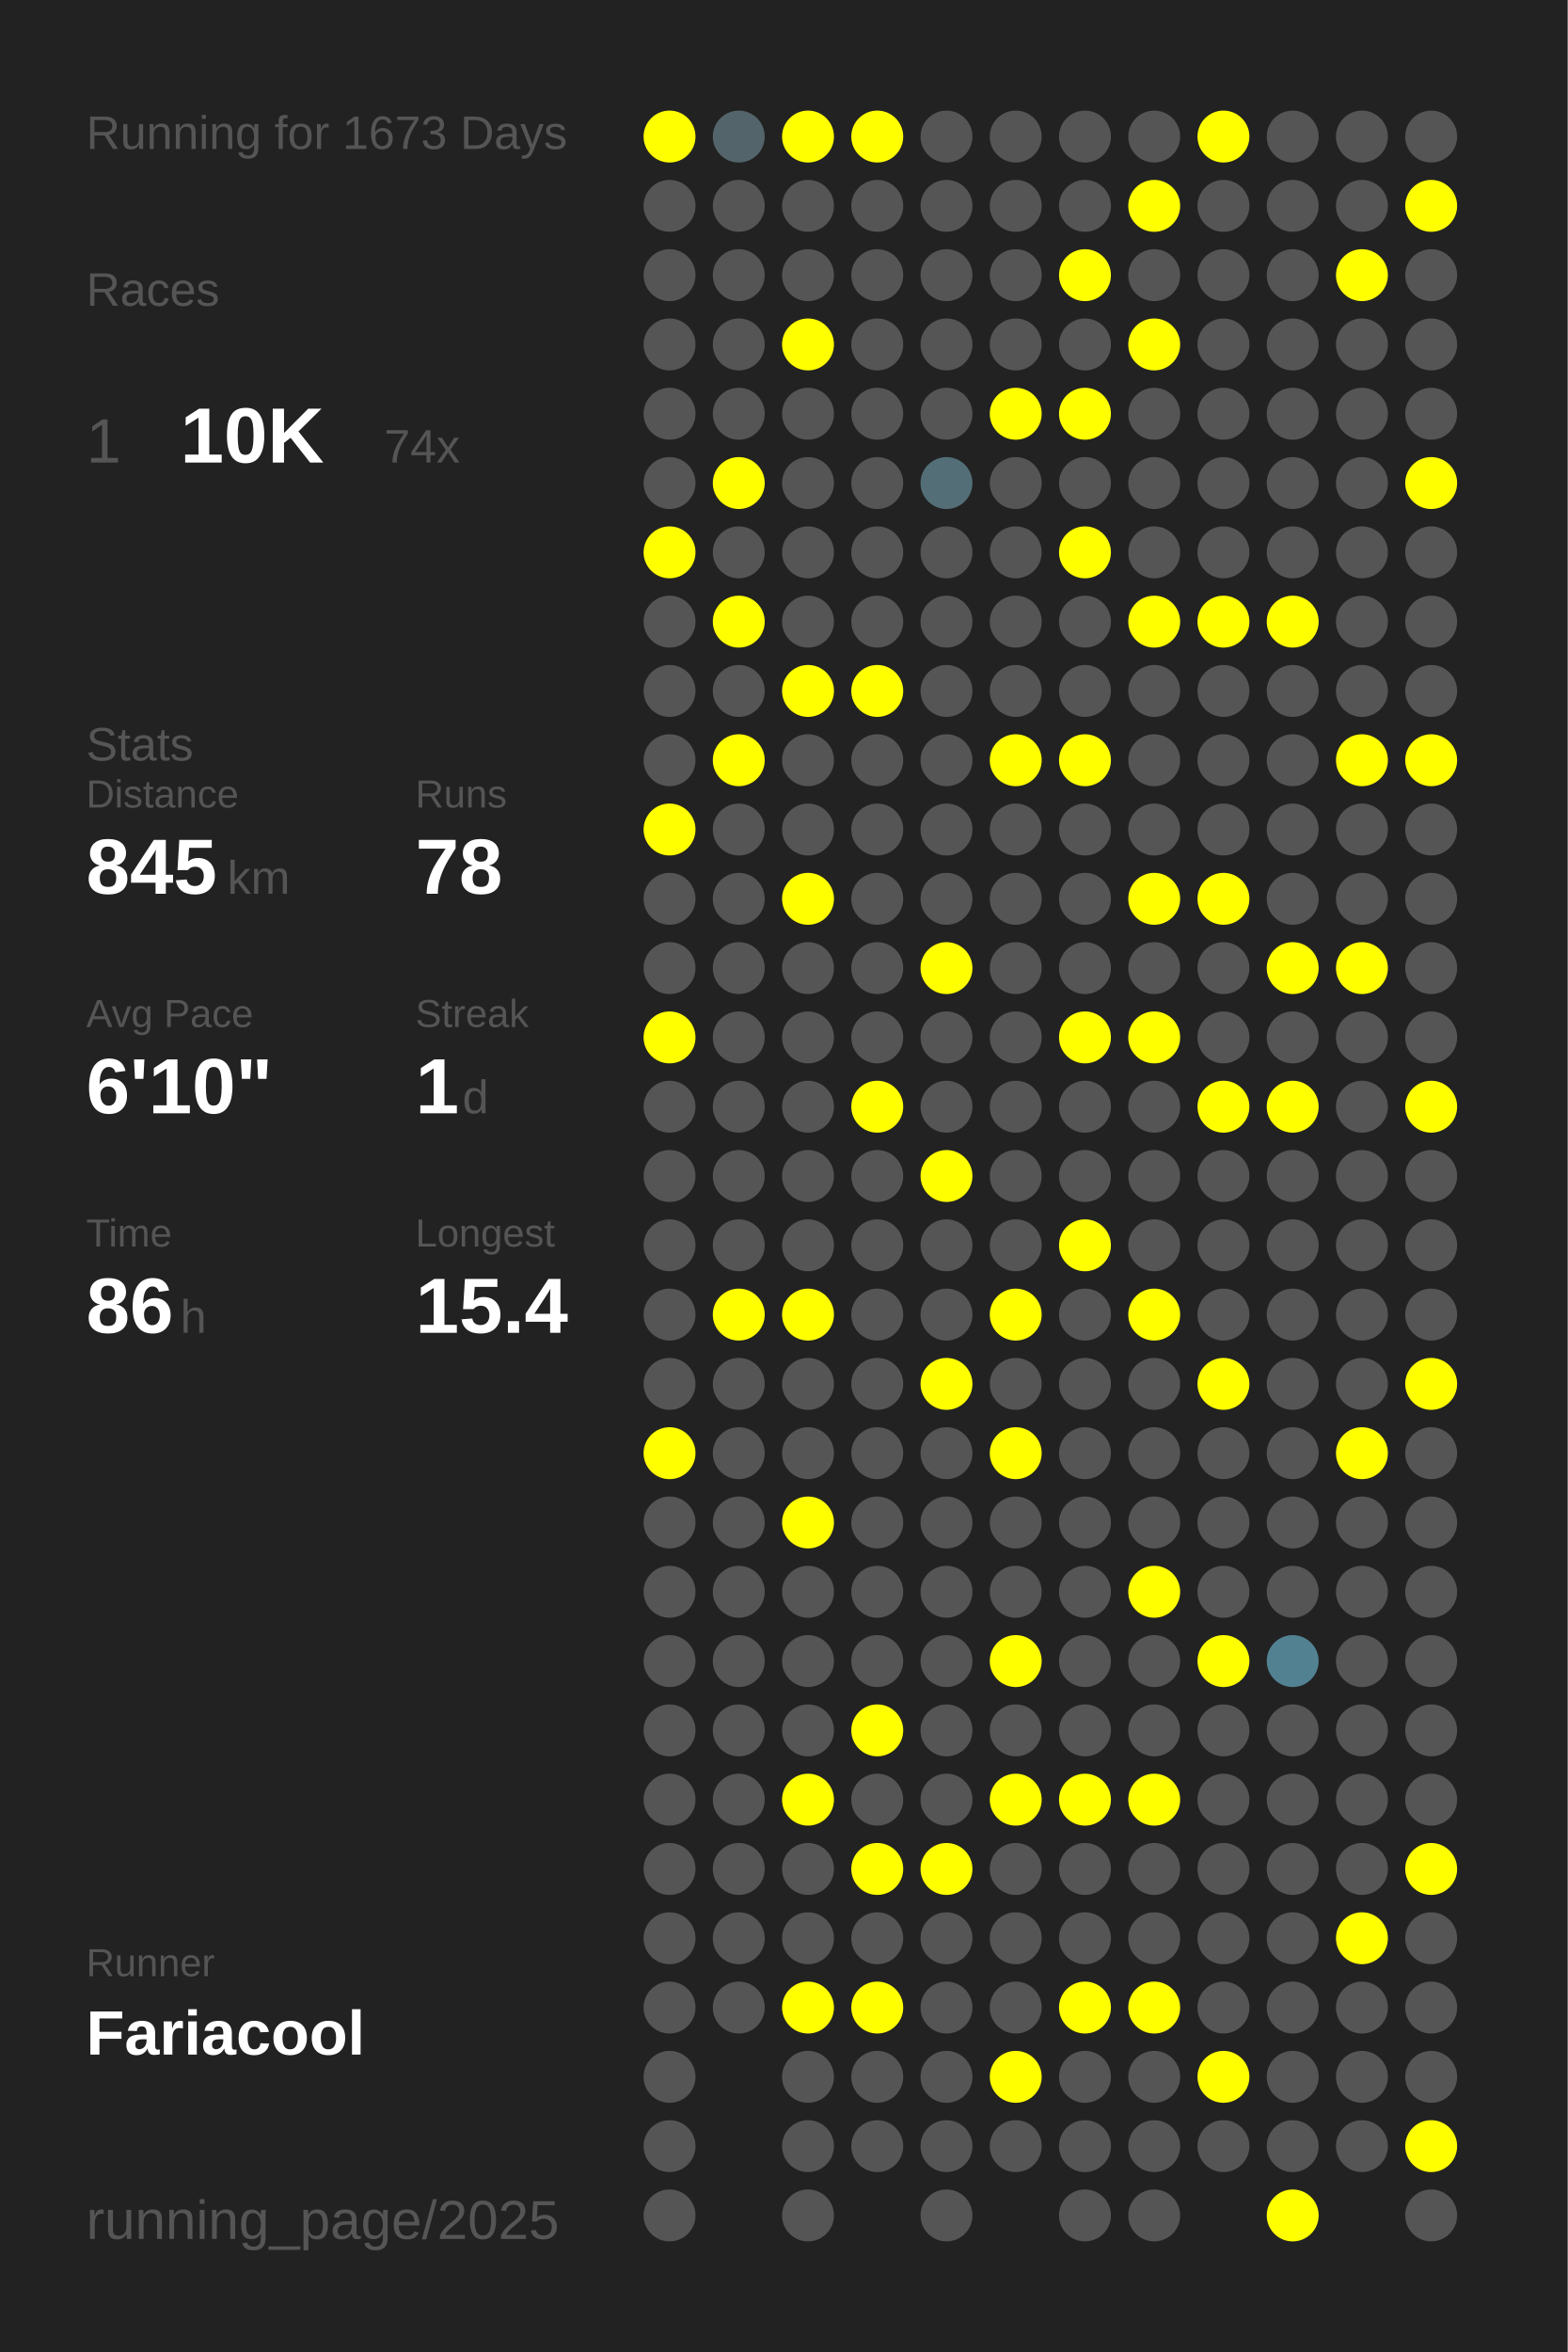
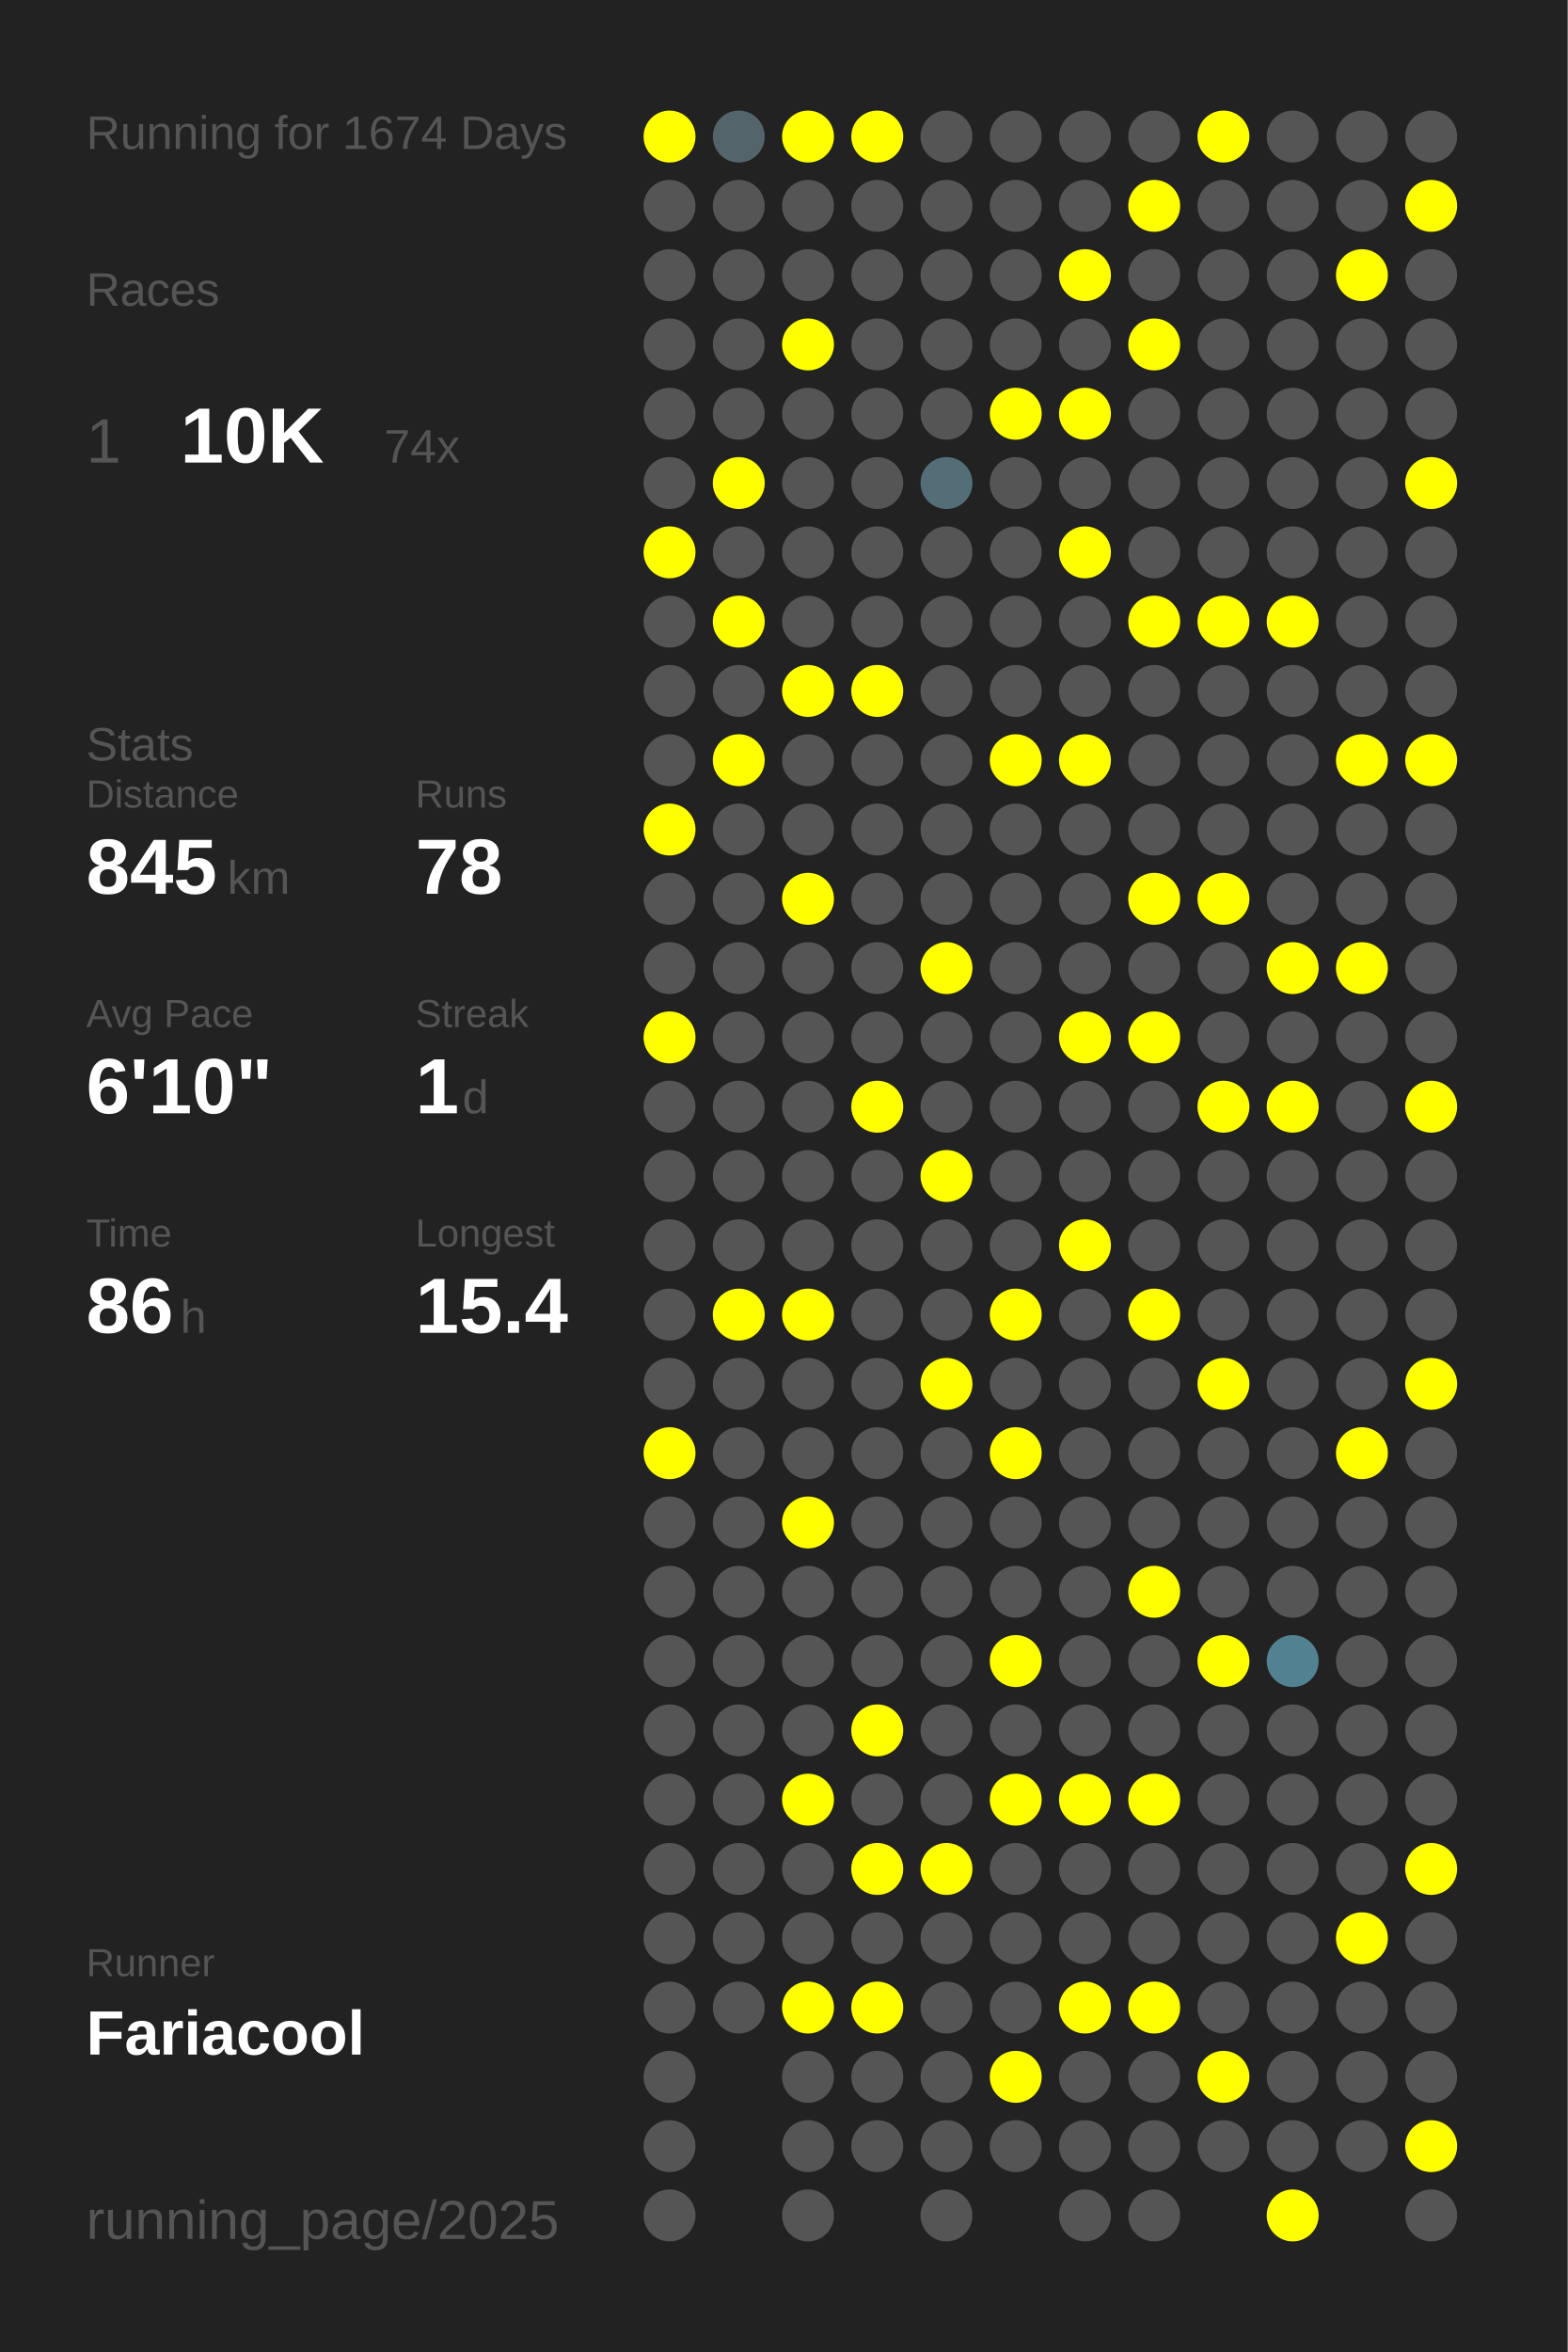
<svg xmlns="http://www.w3.org/2000/svg" baseProfile="full" height="300mm" version="1.1" viewBox="0,0,200,300" width="200mm">
  <defs />
  <rect fill="#222222" height="300" width="200" x="0" y="0" />
-   <text fill="#555555" style="font-size:6px; font-family:Arial;" x="11" y="19">Running for 1673 Days</text>
+   <text fill="#555555" style="font-size:6px; font-family:Arial;" x="11" y="19">Running for 1674 Days</text>
  <text fill="#555555" style="font-size:6px; font-family:Arial;" x="11" y="39">Races</text>
  <text fill="#555555" style="font-size:8px; font-family:Arial;" x="11" y="59">1</text>
  <text fill="#FFFFFF" style="font-size:10px; font-family:Arial; font-weight:bold;" x="23" y="59">10K</text>
  <text fill="#555555" style="font-size:6px; font-family:Arial;" x="49" y="59">74x</text>
  <text fill="#555555" style="font-size:6px; font-family:Arial;" x="11" y="97">Stats</text>
  <text fill="#555555" style="font-size:5px; font-family:Arial;" x="11" y="103">Distance</text>
  <text fill="#FFFFFF" style="font-size:10px; font-family:Arial; font-weight:bold;" x="11" y="114">845</text>
  <text fill="#555555" style="font-size:6px; font-family:Arial;" x="29" y="114">km</text>
  <text fill="#555555" style="font-size:5px; font-family:Arial;" x="53" y="103">Runs</text>
  <text fill="#FFFFFF" style="font-size:10px; font-family:Arial; font-weight:bold;" x="53" y="114">78</text>
  <text fill="#555555" style="font-size:5px; font-family:Arial;" x="11" y="131">Avg Pace</text>
  <text fill="#FFFFFF" style="font-size:10px; font-family:Arial; font-weight:bold;" x="11" y="142">6'10"</text>
  <text fill="#555555" style="font-size:5px; font-family:Arial;" x="53" y="131">Streak</text>
  <text fill="#FFFFFF" style="font-size:10px; font-family:Arial; font-weight:bold;" x="53" y="142">1</text>
  <text fill="#555555" style="font-size:6px; font-family:Arial;" x="59" y="142">d</text>
  <text fill="#555555" style="font-size:5px; font-family:Arial;" x="11" y="159">Time</text>
  <text fill="#FFFFFF" style="font-size:10px; font-family:Arial; font-weight:bold;" x="11" y="170">86</text>
  <text fill="#555555" style="font-size:6px; font-family:Arial;" x="23" y="170">h</text>
  <text fill="#555555" style="font-size:5px; font-family:Arial;" x="53" y="159">Longest</text>
  <text fill="#FFFFFF" style="font-size:10px; font-family:Arial; font-weight:bold;" x="53" y="170">15.4</text>
  <text fill="#555555" style="font-size:5px; font-family:Arial;" x="11" y="252.065">Runner</text>
  <text fill="#FFFFFF" style="font-size:8px; font-family:Arial; font-weight:bold;" x="11" y="262.065">Fariacool</text>
  <text fill="#555555" style="font-size:7px; font-family:Arial;" x="11" y="285.581">running_page/2025</text>
  <circle cx="85.417" cy="17.419" fill="#FFFF00" r="3.312" />
  <circle cx="85.417" cy="26.258" fill="#555555" r="3.312" />
  <circle cx="85.417" cy="35.097" fill="#555555" r="3.312" />
  <circle cx="85.417" cy="43.935" fill="#555555" r="3.312" />
  <circle cx="85.417" cy="52.774" fill="#555555" r="3.312" />
  <circle cx="85.417" cy="61.613" fill="#555555" r="3.312" />
  <circle cx="85.417" cy="70.452" fill="#FFFF00" r="3.312" />
  <circle cx="85.417" cy="79.29" fill="#555555" r="3.312" />
  <circle cx="85.417" cy="88.129" fill="#555555" r="3.312" />
  <circle cx="85.417" cy="96.968" fill="#555555" r="3.312" />
  <circle cx="85.417" cy="105.806" fill="#FFFF00" r="3.312" />
  <circle cx="85.417" cy="114.645" fill="#555555" r="3.312" />
  <circle cx="85.417" cy="123.484" fill="#555555" r="3.312" />
  <circle cx="85.417" cy="132.323" fill="#FFFF00" r="3.312" />
  <circle cx="85.417" cy="141.161" fill="#555555" r="3.312" />
  <circle cx="85.417" cy="150" fill="#555555" r="3.312" />
  <circle cx="85.417" cy="158.839" fill="#555555" r="3.312" />
  <circle cx="85.417" cy="167.677" fill="#555555" r="3.312" />
  <circle cx="85.417" cy="176.516" fill="#555555" r="3.312" />
  <circle cx="85.417" cy="185.355" fill="#FFFF00" r="3.312" />
  <circle cx="85.417" cy="194.194" fill="#555555" r="3.312" />
  <circle cx="85.417" cy="203.032" fill="#555555" r="3.312" />
  <circle cx="85.417" cy="211.871" fill="#555555" r="3.312" />
  <circle cx="85.417" cy="220.71" fill="#555555" r="3.312" />
  <circle cx="85.417" cy="229.548" fill="#555555" r="3.312" />
  <circle cx="85.417" cy="238.387" fill="#555555" r="3.312" />
  <circle cx="85.417" cy="247.226" fill="#555555" r="3.312" />
  <circle cx="85.417" cy="256.065" fill="#555555" r="3.312" />
  <circle cx="85.417" cy="264.903" fill="#555555" r="3.312" />
  <circle cx="85.417" cy="273.742" fill="#555555" r="3.312" />
  <circle cx="85.417" cy="282.581" fill="#555555" r="3.312" />
  <circle cx="94.25" cy="17.419" fill="#53646a" r="3.312" />
  <circle cx="94.25" cy="26.258" fill="#555555" r="3.312" />
  <circle cx="94.25" cy="35.097" fill="#555555" r="3.312" />
  <circle cx="94.25" cy="43.935" fill="#555555" r="3.312" />
  <circle cx="94.25" cy="52.774" fill="#555555" r="3.312" />
  <circle cx="94.25" cy="61.613" fill="#FFFF00" r="3.312" />
  <circle cx="94.25" cy="70.452" fill="#555555" r="3.312" />
  <circle cx="94.25" cy="79.29" fill="#FFFF00" r="3.312" />
  <circle cx="94.25" cy="88.129" fill="#555555" r="3.312" />
  <circle cx="94.25" cy="96.968" fill="#FFFF00" r="3.312" />
  <circle cx="94.25" cy="105.806" fill="#555555" r="3.312" />
  <circle cx="94.25" cy="114.645" fill="#555555" r="3.312" />
  <circle cx="94.25" cy="123.484" fill="#555555" r="3.312" />
  <circle cx="94.25" cy="132.323" fill="#555555" r="3.312" />
  <circle cx="94.25" cy="141.161" fill="#555555" r="3.312" />
  <circle cx="94.25" cy="150" fill="#555555" r="3.312" />
  <circle cx="94.25" cy="158.839" fill="#555555" r="3.312" />
  <circle cx="94.25" cy="167.677" fill="#FFFF00" r="3.312" />
  <circle cx="94.25" cy="176.516" fill="#555555" r="3.312" />
  <circle cx="94.25" cy="185.355" fill="#555555" r="3.312" />
  <circle cx="94.25" cy="194.194" fill="#555555" r="3.312" />
  <circle cx="94.25" cy="203.032" fill="#555555" r="3.312" />
  <circle cx="94.25" cy="211.871" fill="#555555" r="3.312" />
  <circle cx="94.25" cy="220.71" fill="#555555" r="3.312" />
  <circle cx="94.25" cy="229.548" fill="#555555" r="3.312" />
  <circle cx="94.25" cy="238.387" fill="#555555" r="3.312" />
  <circle cx="94.25" cy="247.226" fill="#555555" r="3.312" />
  <circle cx="94.25" cy="256.065" fill="#555555" r="3.312" />
  <circle cx="103.083" cy="17.419" fill="#FFFF00" r="3.312" />
  <circle cx="103.083" cy="26.258" fill="#555555" r="3.312" />
  <circle cx="103.083" cy="35.097" fill="#555555" r="3.312" />
  <circle cx="103.083" cy="43.935" fill="#FFFF00" r="3.312" />
  <circle cx="103.083" cy="52.774" fill="#555555" r="3.312" />
  <circle cx="103.083" cy="61.613" fill="#555555" r="3.312" />
  <circle cx="103.083" cy="70.452" fill="#555555" r="3.312" />
  <circle cx="103.083" cy="79.29" fill="#555555" r="3.312" />
  <circle cx="103.083" cy="88.129" fill="#FFFF00" r="3.312" />
  <circle cx="103.083" cy="96.968" fill="#555555" r="3.312" />
  <circle cx="103.083" cy="105.806" fill="#555555" r="3.312" />
  <circle cx="103.083" cy="114.645" fill="#FFFF00" r="3.312" />
  <circle cx="103.083" cy="123.484" fill="#555555" r="3.312" />
  <circle cx="103.083" cy="132.323" fill="#555555" r="3.312" />
  <circle cx="103.083" cy="141.161" fill="#555555" r="3.312" />
  <circle cx="103.083" cy="150" fill="#555555" r="3.312" />
  <circle cx="103.083" cy="158.839" fill="#555555" r="3.312" />
  <circle cx="103.083" cy="167.677" fill="#FFFF00" r="3.312" />
  <circle cx="103.083" cy="176.516" fill="#555555" r="3.312" />
  <circle cx="103.083" cy="185.355" fill="#555555" r="3.312" />
  <circle cx="103.083" cy="194.194" fill="#FFFF00" r="3.312" />
  <circle cx="103.083" cy="203.032" fill="#555555" r="3.312" />
  <circle cx="103.083" cy="211.871" fill="#555555" r="3.312" />
  <circle cx="103.083" cy="220.71" fill="#555555" r="3.312" />
  <circle cx="103.083" cy="229.548" fill="#FFFF00" r="3.312" />
  <circle cx="103.083" cy="238.387" fill="#555555" r="3.312" />
  <circle cx="103.083" cy="247.226" fill="#555555" r="3.312" />
  <circle cx="103.083" cy="256.065" fill="#FFFF00" r="3.312" />
  <circle cx="103.083" cy="264.903" fill="#555555" r="3.312" />
  <circle cx="103.083" cy="273.742" fill="#555555" r="3.312" />
  <circle cx="103.083" cy="282.581" fill="#555555" r="3.312" />
  <circle cx="111.917" cy="17.419" fill="#FFFF00" r="3.312" />
  <circle cx="111.917" cy="26.258" fill="#555555" r="3.312" />
  <circle cx="111.917" cy="35.097" fill="#555555" r="3.312" />
  <circle cx="111.917" cy="43.935" fill="#555555" r="3.312" />
  <circle cx="111.917" cy="52.774" fill="#555555" r="3.312" />
  <circle cx="111.917" cy="61.613" fill="#555555" r="3.312" />
  <circle cx="111.917" cy="70.452" fill="#555555" r="3.312" />
  <circle cx="111.917" cy="79.29" fill="#555555" r="3.312" />
  <circle cx="111.917" cy="88.129" fill="#FFFF00" r="3.312" />
  <circle cx="111.917" cy="96.968" fill="#555555" r="3.312" />
  <circle cx="111.917" cy="105.806" fill="#555555" r="3.312" />
  <circle cx="111.917" cy="114.645" fill="#555555" r="3.312" />
  <circle cx="111.917" cy="123.484" fill="#555555" r="3.312" />
  <circle cx="111.917" cy="132.323" fill="#555555" r="3.312" />
  <circle cx="111.917" cy="141.161" fill="#FFFF00" r="3.312" />
  <circle cx="111.917" cy="150" fill="#555555" r="3.312" />
  <circle cx="111.917" cy="158.839" fill="#555555" r="3.312" />
  <circle cx="111.917" cy="167.677" fill="#555555" r="3.312" />
  <circle cx="111.917" cy="176.516" fill="#555555" r="3.312" />
  <circle cx="111.917" cy="185.355" fill="#555555" r="3.312" />
  <circle cx="111.917" cy="194.194" fill="#555555" r="3.312" />
  <circle cx="111.917" cy="203.032" fill="#555555" r="3.312" />
  <circle cx="111.917" cy="211.871" fill="#555555" r="3.312" />
  <circle cx="111.917" cy="220.71" fill="#FFFF00" r="3.312" />
  <circle cx="111.917" cy="229.548" fill="#555555" r="3.312" />
  <circle cx="111.917" cy="238.387" fill="#FFFF00" r="3.312" />
  <circle cx="111.917" cy="247.226" fill="#555555" r="3.312" />
  <circle cx="111.917" cy="256.065" fill="#FFFF00" r="3.312" />
  <circle cx="111.917" cy="264.903" fill="#555555" r="3.312" />
  <circle cx="111.917" cy="273.742" fill="#555555" r="3.312" />
  <circle cx="120.75" cy="17.419" fill="#555555" r="3.312" />
  <circle cx="120.75" cy="26.258" fill="#555555" r="3.312" />
  <circle cx="120.75" cy="35.097" fill="#555555" r="3.312" />
  <circle cx="120.75" cy="43.935" fill="#555555" r="3.312" />
  <circle cx="120.75" cy="52.774" fill="#555555" r="3.312" />
  <circle cx="120.75" cy="61.613" fill="#536e77" r="3.312" />
  <circle cx="120.75" cy="70.452" fill="#555555" r="3.312" />
  <circle cx="120.75" cy="79.29" fill="#555555" r="3.312" />
  <circle cx="120.75" cy="88.129" fill="#555555" r="3.312" />
  <circle cx="120.75" cy="96.968" fill="#555555" r="3.312" />
  <circle cx="120.75" cy="105.806" fill="#555555" r="3.312" />
  <circle cx="120.75" cy="114.645" fill="#555555" r="3.312" />
  <circle cx="120.75" cy="123.484" fill="#FFFF00" r="3.312" />
  <circle cx="120.75" cy="132.323" fill="#555555" r="3.312" />
  <circle cx="120.75" cy="141.161" fill="#555555" r="3.312" />
  <circle cx="120.75" cy="150" fill="#FFFF00" r="3.312" />
  <circle cx="120.75" cy="158.839" fill="#555555" r="3.312" />
  <circle cx="120.75" cy="167.677" fill="#555555" r="3.312" />
  <circle cx="120.75" cy="176.516" fill="#FFFF00" r="3.312" />
  <circle cx="120.75" cy="185.355" fill="#555555" r="3.312" />
  <circle cx="120.75" cy="194.194" fill="#555555" r="3.312" />
  <circle cx="120.75" cy="203.032" fill="#555555" r="3.312" />
  <circle cx="120.75" cy="211.871" fill="#555555" r="3.312" />
  <circle cx="120.75" cy="220.71" fill="#555555" r="3.312" />
  <circle cx="120.75" cy="229.548" fill="#555555" r="3.312" />
  <circle cx="120.75" cy="238.387" fill="#FFFF00" r="3.312" />
  <circle cx="120.75" cy="247.226" fill="#555555" r="3.312" />
  <circle cx="120.75" cy="256.065" fill="#555555" r="3.312" />
  <circle cx="120.75" cy="264.903" fill="#555555" r="3.312" />
  <circle cx="120.75" cy="273.742" fill="#555555" r="3.312" />
  <circle cx="120.75" cy="282.581" fill="#555555" r="3.312" />
  <circle cx="129.583" cy="17.419" fill="#555555" r="3.312" />
  <circle cx="129.583" cy="26.258" fill="#555555" r="3.312" />
  <circle cx="129.583" cy="35.097" fill="#555555" r="3.312" />
  <circle cx="129.583" cy="43.935" fill="#555555" r="3.312" />
  <circle cx="129.583" cy="52.774" fill="#FFFF00" r="3.312" />
  <circle cx="129.583" cy="61.613" fill="#555555" r="3.312" />
  <circle cx="129.583" cy="70.452" fill="#555555" r="3.312" />
  <circle cx="129.583" cy="79.29" fill="#555555" r="3.312" />
  <circle cx="129.583" cy="88.129" fill="#555555" r="3.312" />
  <circle cx="129.583" cy="96.968" fill="#FFFF00" r="3.312" />
  <circle cx="129.583" cy="105.806" fill="#555555" r="3.312" />
  <circle cx="129.583" cy="114.645" fill="#555555" r="3.312" />
  <circle cx="129.583" cy="123.484" fill="#555555" r="3.312" />
  <circle cx="129.583" cy="132.323" fill="#555555" r="3.312" />
  <circle cx="129.583" cy="141.161" fill="#555555" r="3.312" />
  <circle cx="129.583" cy="150" fill="#555555" r="3.312" />
  <circle cx="129.583" cy="158.839" fill="#555555" r="3.312" />
  <circle cx="129.583" cy="167.677" fill="#FFFF00" r="3.312" />
  <circle cx="129.583" cy="176.516" fill="#555555" r="3.312" />
  <circle cx="129.583" cy="185.355" fill="#FFFF00" r="3.312" />
  <circle cx="129.583" cy="194.194" fill="#555555" r="3.312" />
  <circle cx="129.583" cy="203.032" fill="#555555" r="3.312" />
  <circle cx="129.583" cy="211.871" fill="#FFFF00" r="3.312" />
  <circle cx="129.583" cy="220.71" fill="#555555" r="3.312" />
  <circle cx="129.583" cy="229.548" fill="#FFFF00" r="3.312" />
  <circle cx="129.583" cy="238.387" fill="#555555" r="3.312" />
  <circle cx="129.583" cy="247.226" fill="#555555" r="3.312" />
  <circle cx="129.583" cy="256.065" fill="#555555" r="3.312" />
  <circle cx="129.583" cy="264.903" fill="#FFFF00" r="3.312" />
  <circle cx="129.583" cy="273.742" fill="#555555" r="3.312" />
  <circle cx="138.417" cy="17.419" fill="#555555" r="3.312" />
  <circle cx="138.417" cy="26.258" fill="#555555" r="3.312" />
  <circle cx="138.417" cy="35.097" fill="#FFFF00" r="3.312" />
  <circle cx="138.417" cy="43.935" fill="#555555" r="3.312" />
  <circle cx="138.417" cy="52.774" fill="#FFFF00" r="3.312" />
  <circle cx="138.417" cy="61.613" fill="#555555" r="3.312" />
  <circle cx="138.417" cy="70.452" fill="#FFFF00" r="3.312" />
  <circle cx="138.417" cy="79.29" fill="#555555" r="3.312" />
  <circle cx="138.417" cy="88.129" fill="#555555" r="3.312" />
  <circle cx="138.417" cy="96.968" fill="#FFFF00" r="3.312" />
  <circle cx="138.417" cy="105.806" fill="#555555" r="3.312" />
  <circle cx="138.417" cy="114.645" fill="#555555" r="3.312" />
  <circle cx="138.417" cy="123.484" fill="#555555" r="3.312" />
  <circle cx="138.417" cy="132.323" fill="#FFFF00" r="3.312" />
  <circle cx="138.417" cy="141.161" fill="#555555" r="3.312" />
  <circle cx="138.417" cy="150" fill="#555555" r="3.312" />
  <circle cx="138.417" cy="158.839" fill="#FFFF00" r="3.312" />
  <circle cx="138.417" cy="167.677" fill="#555555" r="3.312" />
  <circle cx="138.417" cy="176.516" fill="#555555" r="3.312" />
  <circle cx="138.417" cy="185.355" fill="#555555" r="3.312" />
  <circle cx="138.417" cy="194.194" fill="#555555" r="3.312" />
  <circle cx="138.417" cy="203.032" fill="#555555" r="3.312" />
  <circle cx="138.417" cy="211.871" fill="#555555" r="3.312" />
  <circle cx="138.417" cy="220.71" fill="#555555" r="3.312" />
  <circle cx="138.417" cy="229.548" fill="#FFFF00" r="3.312" />
  <circle cx="138.417" cy="238.387" fill="#555555" r="3.312" />
  <circle cx="138.417" cy="247.226" fill="#555555" r="3.312" />
  <circle cx="138.417" cy="256.065" fill="#FFFF00" r="3.312" />
  <circle cx="138.417" cy="264.903" fill="#555555" r="3.312" />
  <circle cx="138.417" cy="273.742" fill="#555555" r="3.312" />
  <circle cx="138.417" cy="282.581" fill="#555555" r="3.312" />
  <circle cx="147.25" cy="17.419" fill="#555555" r="3.312" />
  <circle cx="147.25" cy="26.258" fill="#FFFF00" r="3.312" />
  <circle cx="147.25" cy="35.097" fill="#555555" r="3.312" />
  <circle cx="147.25" cy="43.935" fill="#FFFF00" r="3.312" />
  <circle cx="147.25" cy="52.774" fill="#555555" r="3.312" />
  <circle cx="147.25" cy="61.613" fill="#555555" r="3.312" />
  <circle cx="147.25" cy="70.452" fill="#555555" r="3.312" />
  <circle cx="147.25" cy="79.29" fill="#FFFF00" r="3.312" />
  <circle cx="147.25" cy="88.129" fill="#555555" r="3.312" />
  <circle cx="147.25" cy="96.968" fill="#555555" r="3.312" />
  <circle cx="147.25" cy="105.806" fill="#555555" r="3.312" />
  <circle cx="147.25" cy="114.645" fill="#FFFF00" r="3.312" />
  <circle cx="147.25" cy="123.484" fill="#555555" r="3.312" />
  <circle cx="147.25" cy="132.323" fill="#FFFF00" r="3.312" />
  <circle cx="147.25" cy="141.161" fill="#555555" r="3.312" />
  <circle cx="147.25" cy="150" fill="#555555" r="3.312" />
  <circle cx="147.25" cy="158.839" fill="#555555" r="3.312" />
  <circle cx="147.25" cy="167.677" fill="#FFFF00" r="3.312" />
  <circle cx="147.25" cy="176.516" fill="#555555" r="3.312" />
  <circle cx="147.25" cy="185.355" fill="#555555" r="3.312" />
  <circle cx="147.25" cy="194.194" fill="#555555" r="3.312" />
  <circle cx="147.25" cy="203.032" fill="#FFFF00" r="3.312" />
  <circle cx="147.25" cy="211.871" fill="#555555" r="3.312" />
  <circle cx="147.25" cy="220.71" fill="#555555" r="3.312" />
  <circle cx="147.25" cy="229.548" fill="#FFFF00" r="3.312" />
  <circle cx="147.25" cy="238.387" fill="#555555" r="3.312" />
  <circle cx="147.25" cy="247.226" fill="#555555" r="3.312" />
  <circle cx="147.25" cy="256.065" fill="#FFFF00" r="3.312" />
  <circle cx="147.25" cy="264.903" fill="#555555" r="3.312" />
  <circle cx="147.25" cy="273.742" fill="#555555" r="3.312" />
  <circle cx="147.25" cy="282.581" fill="#555555" r="3.312" />
  <circle cx="156.083" cy="17.419" fill="#FFFF00" r="3.312" />
  <circle cx="156.083" cy="26.258" fill="#555555" r="3.312" />
  <circle cx="156.083" cy="35.097" fill="#555555" r="3.312" />
  <circle cx="156.083" cy="43.935" fill="#555555" r="3.312" />
  <circle cx="156.083" cy="52.774" fill="#555555" r="3.312" />
  <circle cx="156.083" cy="61.613" fill="#555555" r="3.312" />
  <circle cx="156.083" cy="70.452" fill="#555555" r="3.312" />
  <circle cx="156.083" cy="79.29" fill="#FFFF00" r="3.312" />
  <circle cx="156.083" cy="88.129" fill="#555555" r="3.312" />
  <circle cx="156.083" cy="96.968" fill="#555555" r="3.312" />
  <circle cx="156.083" cy="105.806" fill="#555555" r="3.312" />
  <circle cx="156.083" cy="114.645" fill="#FFFF00" r="3.312" />
  <circle cx="156.083" cy="123.484" fill="#555555" r="3.312" />
  <circle cx="156.083" cy="132.323" fill="#555555" r="3.312" />
  <circle cx="156.083" cy="141.161" fill="#FFFF00" r="3.312" />
  <circle cx="156.083" cy="150" fill="#555555" r="3.312" />
  <circle cx="156.083" cy="158.839" fill="#555555" r="3.312" />
  <circle cx="156.083" cy="167.677" fill="#555555" r="3.312" />
  <circle cx="156.083" cy="176.516" fill="#FFFF00" r="3.312" />
  <circle cx="156.083" cy="185.355" fill="#555555" r="3.312" />
  <circle cx="156.083" cy="194.194" fill="#555555" r="3.312" />
  <circle cx="156.083" cy="203.032" fill="#555555" r="3.312" />
  <circle cx="156.083" cy="211.871" fill="#FFFF00" r="3.312" />
  <circle cx="156.083" cy="220.71" fill="#555555" r="3.312" />
  <circle cx="156.083" cy="229.548" fill="#555555" r="3.312" />
  <circle cx="156.083" cy="238.387" fill="#555555" r="3.312" />
  <circle cx="156.083" cy="247.226" fill="#555555" r="3.312" />
  <circle cx="156.083" cy="256.065" fill="#555555" r="3.312" />
  <circle cx="156.083" cy="264.903" fill="#FFFF00" r="3.312" />
  <circle cx="156.083" cy="273.742" fill="#555555" r="3.312" />
  <circle cx="164.917" cy="17.419" fill="#555555" r="3.312" />
  <circle cx="164.917" cy="26.258" fill="#555555" r="3.312" />
  <circle cx="164.917" cy="35.097" fill="#555555" r="3.312" />
  <circle cx="164.917" cy="43.935" fill="#555555" r="3.312" />
  <circle cx="164.917" cy="52.774" fill="#555555" r="3.312" />
  <circle cx="164.917" cy="61.613" fill="#555555" r="3.312" />
  <circle cx="164.917" cy="70.452" fill="#555555" r="3.312" />
  <circle cx="164.917" cy="79.29" fill="#FFFF00" r="3.312" />
  <circle cx="164.917" cy="88.129" fill="#555555" r="3.312" />
  <circle cx="164.917" cy="96.968" fill="#555555" r="3.312" />
  <circle cx="164.917" cy="105.806" fill="#555555" r="3.312" />
  <circle cx="164.917" cy="114.645" fill="#555555" r="3.312" />
  <circle cx="164.917" cy="123.484" fill="#FFFF00" r="3.312" />
  <circle cx="164.917" cy="132.323" fill="#555555" r="3.312" />
  <circle cx="164.917" cy="141.161" fill="#FFFF00" r="3.312" />
  <circle cx="164.917" cy="150" fill="#555555" r="3.312" />
  <circle cx="164.917" cy="158.839" fill="#555555" r="3.312" />
  <circle cx="164.917" cy="167.677" fill="#555555" r="3.312" />
  <circle cx="164.917" cy="176.516" fill="#555555" r="3.312" />
  <circle cx="164.917" cy="185.355" fill="#555555" r="3.312" />
  <circle cx="164.917" cy="194.194" fill="#555555" r="3.312" />
  <circle cx="164.917" cy="203.032" fill="#555555" r="3.312" />
  <circle cx="164.917" cy="211.871" fill="#528292" r="3.312" />
  <circle cx="164.917" cy="220.71" fill="#555555" r="3.312" />
  <circle cx="164.917" cy="229.548" fill="#555555" r="3.312" />
  <circle cx="164.917" cy="238.387" fill="#555555" r="3.312" />
  <circle cx="164.917" cy="247.226" fill="#555555" r="3.312" />
  <circle cx="164.917" cy="256.065" fill="#555555" r="3.312" />
  <circle cx="164.917" cy="264.903" fill="#555555" r="3.312" />
  <circle cx="164.917" cy="273.742" fill="#555555" r="3.312" />
  <circle cx="164.917" cy="282.581" fill="#FFFF00" r="3.312" />
  <circle cx="173.75" cy="17.419" fill="#555555" r="3.312" />
  <circle cx="173.75" cy="26.258" fill="#555555" r="3.312" />
  <circle cx="173.75" cy="35.097" fill="#FFFF00" r="3.312" />
  <circle cx="173.75" cy="43.935" fill="#555555" r="3.312" />
  <circle cx="173.75" cy="52.774" fill="#555555" r="3.312" />
  <circle cx="173.75" cy="61.613" fill="#555555" r="3.312" />
  <circle cx="173.75" cy="70.452" fill="#555555" r="3.312" />
  <circle cx="173.75" cy="79.29" fill="#555555" r="3.312" />
  <circle cx="173.75" cy="88.129" fill="#555555" r="3.312" />
  <circle cx="173.75" cy="96.968" fill="#FFFF00" r="3.312" />
  <circle cx="173.75" cy="105.806" fill="#555555" r="3.312" />
  <circle cx="173.75" cy="114.645" fill="#555555" r="3.312" />
  <circle cx="173.75" cy="123.484" fill="#FFFF00" r="3.312" />
  <circle cx="173.75" cy="132.323" fill="#555555" r="3.312" />
  <circle cx="173.75" cy="141.161" fill="#555555" r="3.312" />
  <circle cx="173.75" cy="150" fill="#555555" r="3.312" />
  <circle cx="173.75" cy="158.839" fill="#555555" r="3.312" />
  <circle cx="173.75" cy="167.677" fill="#555555" r="3.312" />
  <circle cx="173.75" cy="176.516" fill="#555555" r="3.312" />
  <circle cx="173.75" cy="185.355" fill="#FFFF00" r="3.312" />
  <circle cx="173.75" cy="194.194" fill="#555555" r="3.312" />
  <circle cx="173.75" cy="203.032" fill="#555555" r="3.312" />
  <circle cx="173.75" cy="211.871" fill="#555555" r="3.312" />
  <circle cx="173.75" cy="220.71" fill="#555555" r="3.312" />
  <circle cx="173.75" cy="229.548" fill="#555555" r="3.312" />
  <circle cx="173.75" cy="238.387" fill="#555555" r="3.312" />
  <circle cx="173.75" cy="247.226" fill="#FFFF00" r="3.312" />
  <circle cx="173.75" cy="256.065" fill="#555555" r="3.312" />
  <circle cx="173.75" cy="264.903" fill="#555555" r="3.312" />
  <circle cx="173.75" cy="273.742" fill="#555555" r="3.312" />
  <circle cx="182.583" cy="17.419" fill="#555555" r="3.312" />
  <circle cx="182.583" cy="26.258" fill="#FFFF00" r="3.312" />
  <circle cx="182.583" cy="35.097" fill="#555555" r="3.312" />
  <circle cx="182.583" cy="43.935" fill="#555555" r="3.312" />
  <circle cx="182.583" cy="52.774" fill="#555555" r="3.312" />
  <circle cx="182.583" cy="61.613" fill="#FFFF00" r="3.312" />
  <circle cx="182.583" cy="70.452" fill="#555555" r="3.312" />
  <circle cx="182.583" cy="79.29" fill="#555555" r="3.312" />
  <circle cx="182.583" cy="88.129" fill="#555555" r="3.312" />
  <circle cx="182.583" cy="96.968" fill="#FFFF00" r="3.312" />
  <circle cx="182.583" cy="105.806" fill="#555555" r="3.312" />
  <circle cx="182.583" cy="114.645" fill="#555555" r="3.312" />
  <circle cx="182.583" cy="123.484" fill="#555555" r="3.312" />
  <circle cx="182.583" cy="132.323" fill="#555555" r="3.312" />
  <circle cx="182.583" cy="141.161" fill="#FFFF00" r="3.312" />
  <circle cx="182.583" cy="150" fill="#555555" r="3.312" />
  <circle cx="182.583" cy="158.839" fill="#555555" r="3.312" />
  <circle cx="182.583" cy="167.677" fill="#555555" r="3.312" />
  <circle cx="182.583" cy="176.516" fill="#FFFF00" r="3.312" />
  <circle cx="182.583" cy="185.355" fill="#555555" r="3.312" />
  <circle cx="182.583" cy="194.194" fill="#555555" r="3.312" />
  <circle cx="182.583" cy="203.032" fill="#555555" r="3.312" />
  <circle cx="182.583" cy="211.871" fill="#555555" r="3.312" />
  <circle cx="182.583" cy="220.71" fill="#555555" r="3.312" />
  <circle cx="182.583" cy="229.548" fill="#555555" r="3.312" />
  <circle cx="182.583" cy="238.387" fill="#FFFF00" r="3.312" />
  <circle cx="182.583" cy="247.226" fill="#555555" r="3.312" />
  <circle cx="182.583" cy="256.065" fill="#555555" r="3.312" />
  <circle cx="182.583" cy="264.903" fill="#555555" r="3.312" />
  <circle cx="182.583" cy="273.742" fill="#FFFF00" r="3.312" />
  <circle cx="182.583" cy="282.581" fill="#555555" r="3.312" />
</svg>
